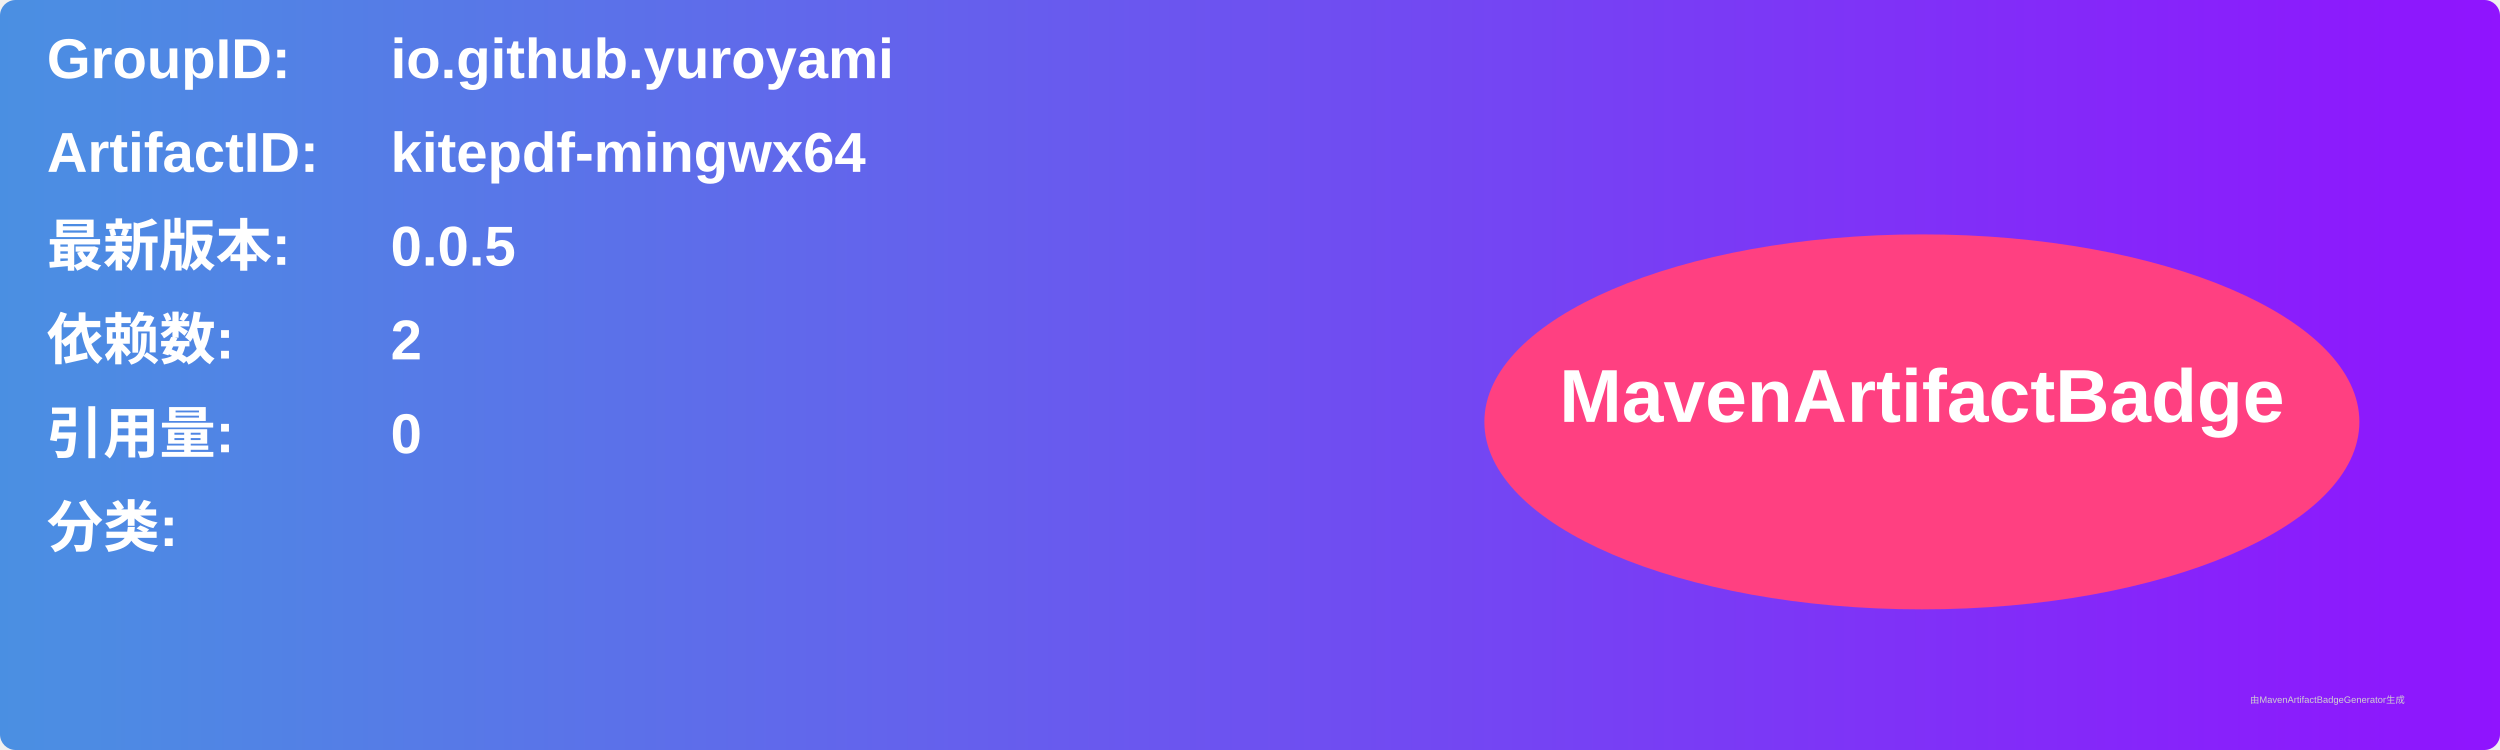
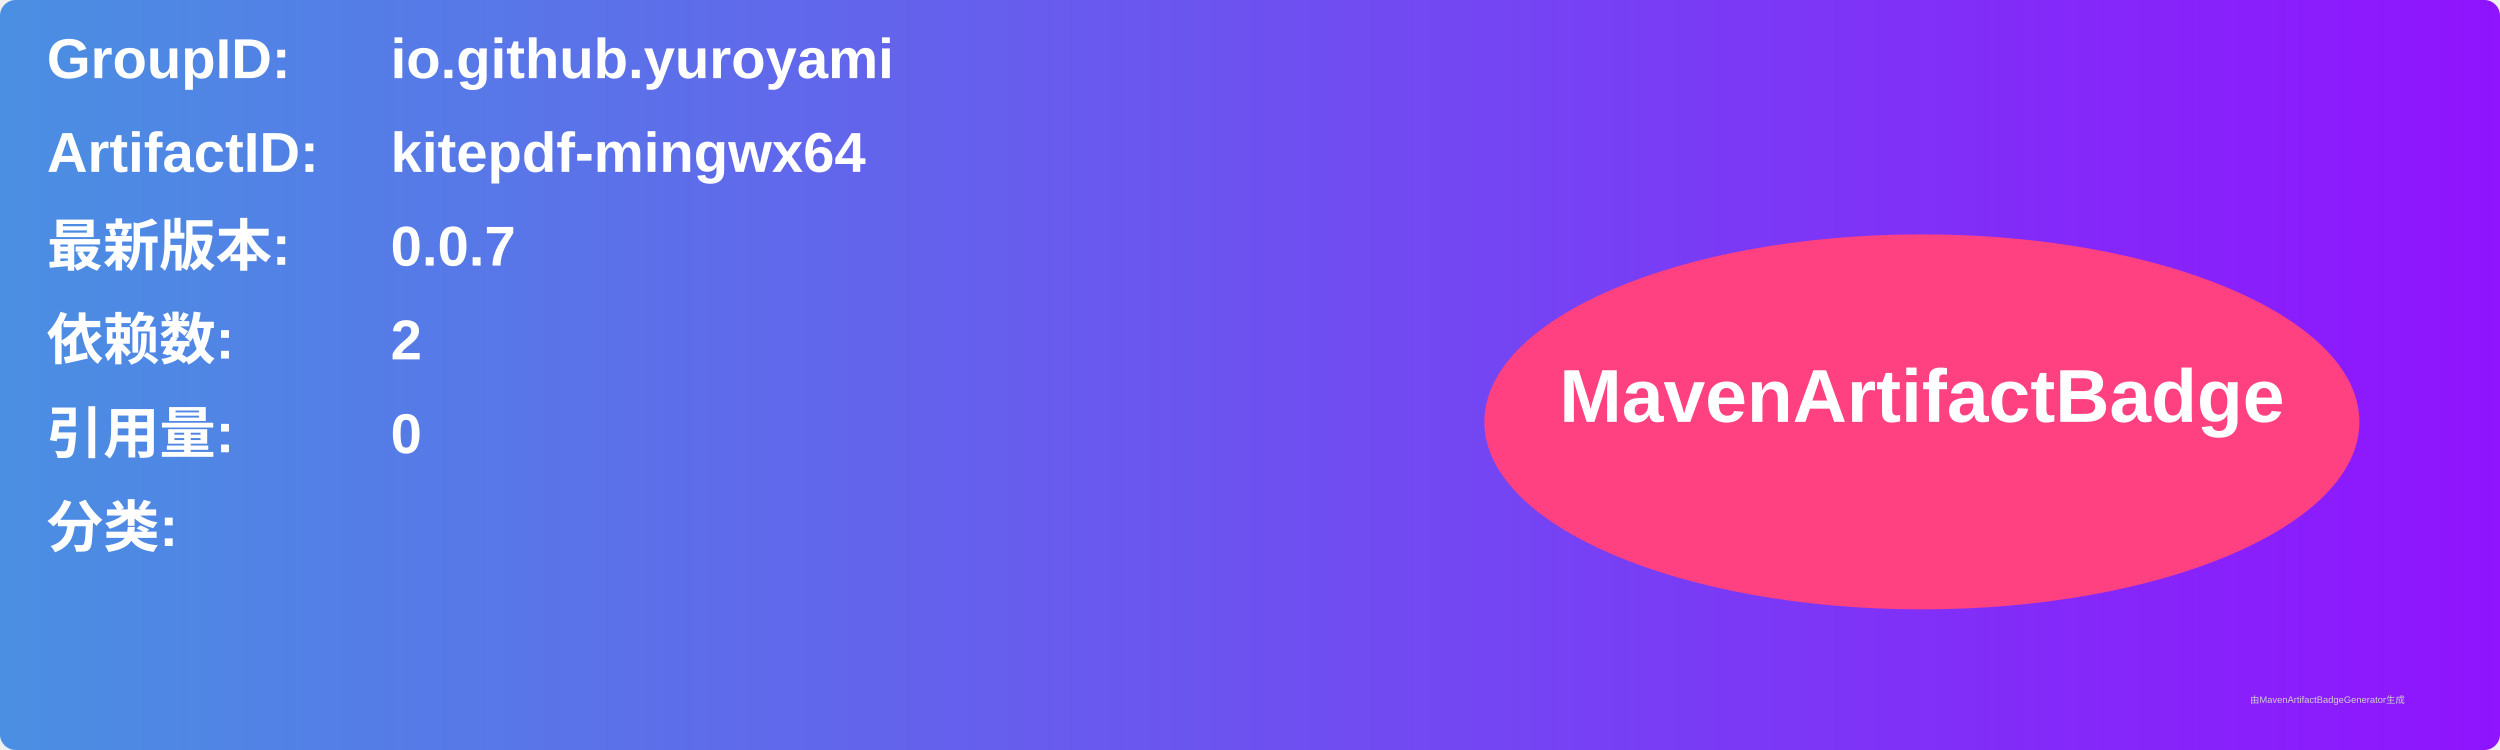
<svg xmlns="http://www.w3.org/2000/svg" width="800" height="240" viewBox="0 0 800 240">
  <linearGradient id="grad" x1="0%" y1="0%" x2="100%" y2="0%">
    <stop offset="0%" stop-color="#4a90e2" />
    <stop offset="100%" stop-color="#9013fe" />
  </linearGradient>
  <rect width="100%" height="100%" rx="5" ry="5" fill="url(#grad)" />
  <g transform="translate(15, 15)">
    <text x="0" y="10" font-family="Arial" font-size="18" fill="white" font-weight="bold" width="260">GroupID:</text>
    <text x="110" y="10" font-family="Arial" font-size="18" fill="white" font-weight="bold" width="460">io.github.yuroyami</text>
    <text x="0" y="40" font-family="Arial" font-size="18" fill="white" font-weight="bold" width="260">ArtifactID:</text>
    <text x="110" y="40" font-family="Arial" font-size="18" fill="white" font-weight="bold" width="460">kitepdf-mingwx64</text>
    <text x="0" y="70" font-family="Arial" font-size="18" fill="white" font-weight="bold">最新版本:</text>
    <text x="110" y="70" font-family="Arial" font-size="18" fill="white" font-weight="bold">
-       <tspan font-weight="bold">0.0.5</tspan>
+       <tspan font-weight="bold">0.0.7</tspan>
    </text>
    <text x="0" y="100" font-family="Arial" font-size="18" fill="white" font-weight="bold">依赖数: </text>
    <text x="110" y="100" font-family="Arial" font-size="18" fill="white">
      <tspan font-weight="bold">2</tspan>
    </text>
    <text x="0" y="130" font-family="Arial" font-size="18" fill="white" font-weight="bold">引用量: </text>
    <text x="110" y="130" font-family="Arial" font-size="18" fill="white">
      <tspan font-weight="bold">0</tspan>
    </text>
    <text x="0" y="160" font-family="Arial" font-size="18" fill="white" font-weight="bold">分类:</text>
    <text x="10" y="190" font-family="Arial" font-size="10" fill="white">
      <tspan font-weight="bold" />
    </text>
    <ellipse cx="600" cy="120" rx="140" ry="60" fill="#ff4081" />
    <text x="600" y="120" text-anchor="middle" font-family="Arial" font-size="24" fill="white" font-weight="bold">MavenArtifactBadge</text>
  </g>
  <text x="720" y="225" font-family="Arial" font-size="3" fill="#d0d0d0">由MavenArtifactBadgeGenerator生成</text>
</svg>
